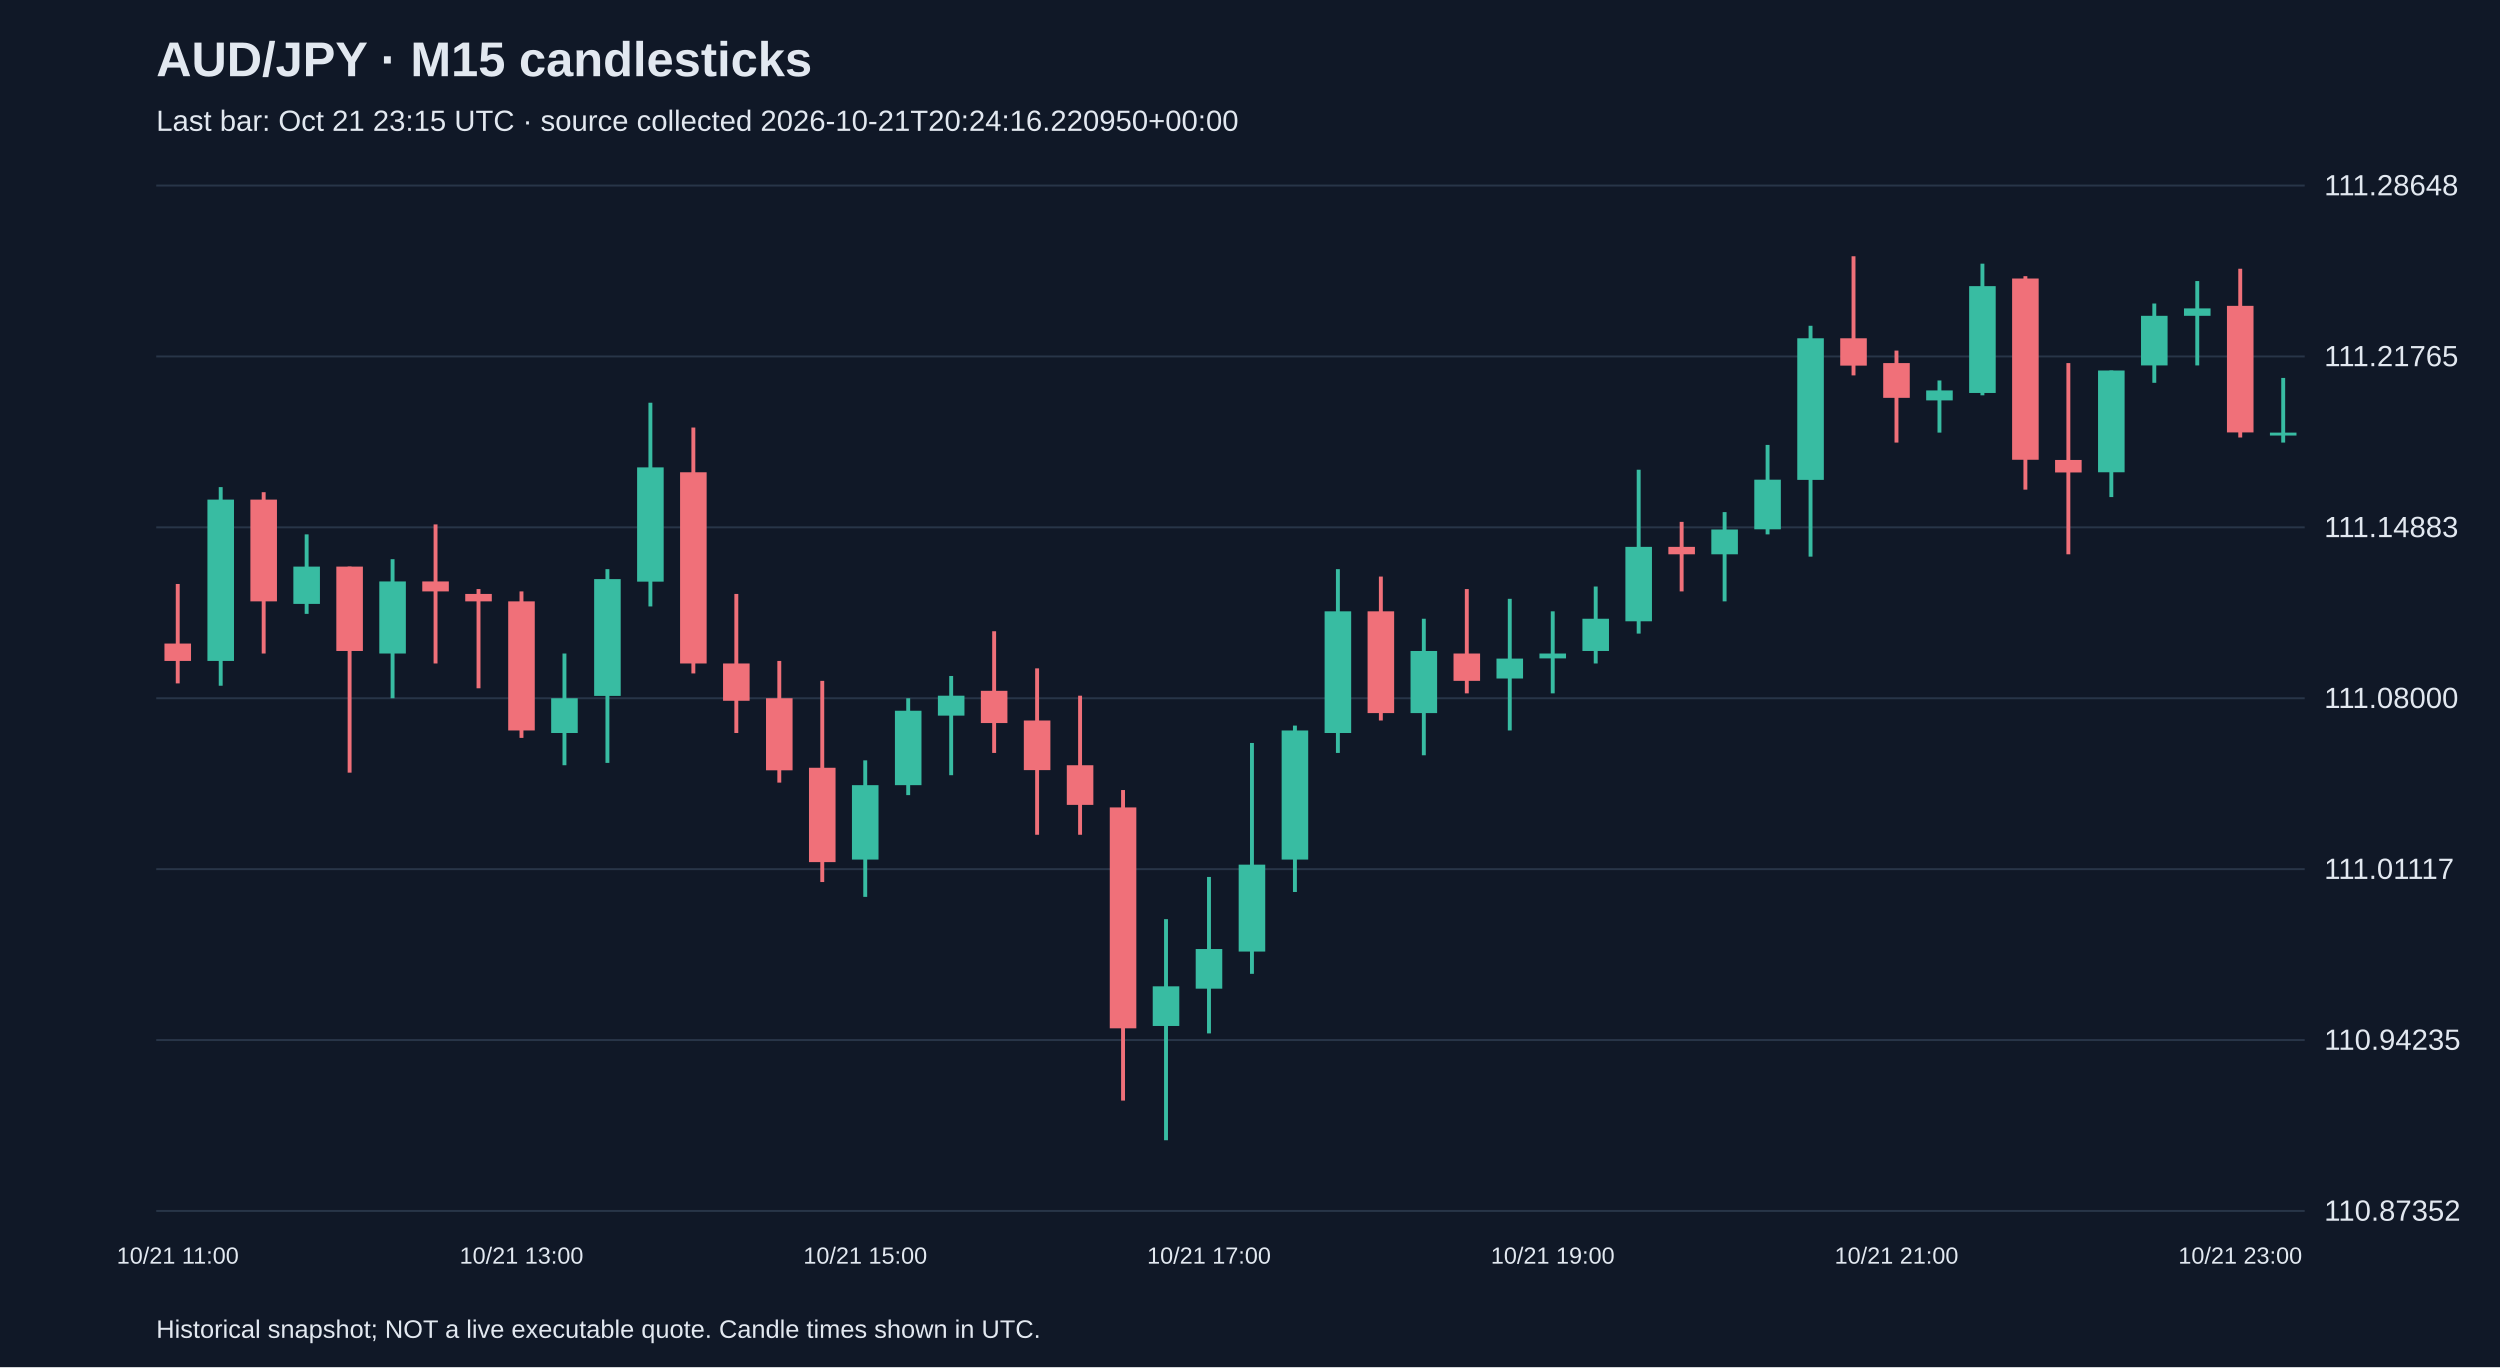
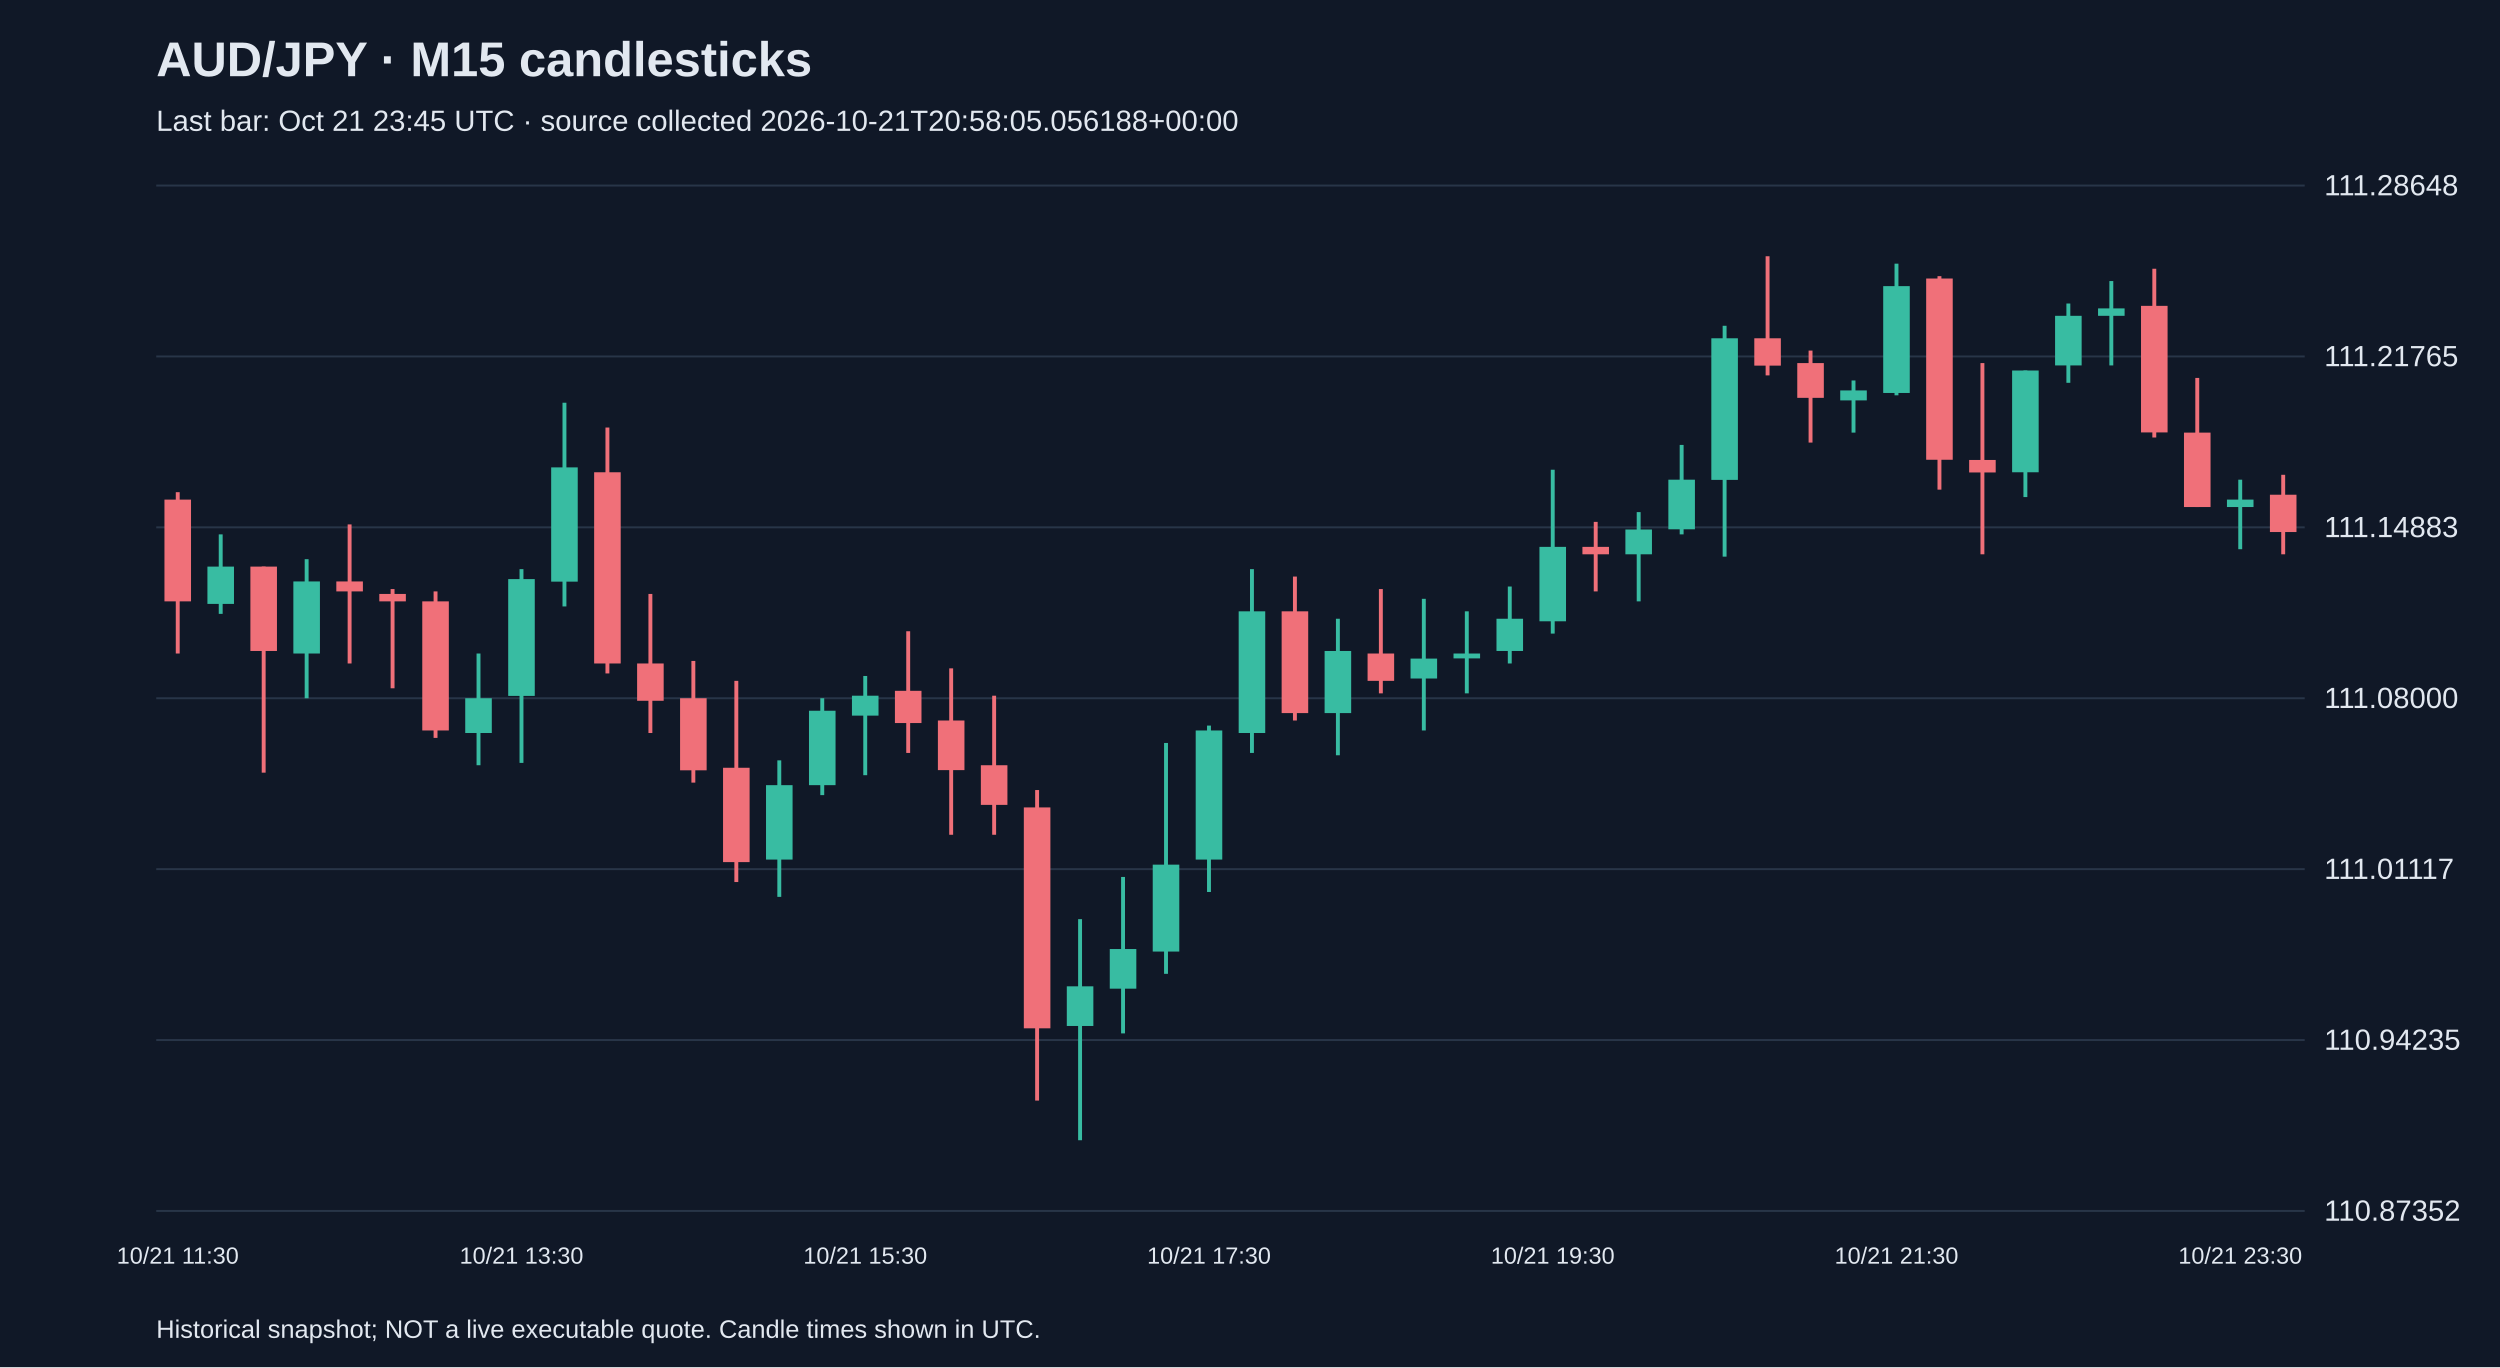
<svg xmlns="http://www.w3.org/2000/svg" viewBox="0 0 1280 700">
  <rect width="100%" height="100%" fill="#101827" />
  <style>text{font-family:Arial,sans-serif;fill:#e2e8f0}</style>
  <text x="80" y="39" font-size="25" font-weight="bold">AUD/JPY · M15 candlesticks</text>
-   <text x="80" y="67" font-size="15" fill="#a6b1c5">Last bar: Oct 21 23:15 UTC · source collected 2026-10-21T20:24:16.220950+00:00</text>
+   <text x="80" y="67" font-size="15" fill="#a6b1c5">Last bar: Oct 21 23:45 UTC · source collected 2026-10-21T20:58:05.056188+00:00</text>
  <line x1="80" y1="620.0" x2="1180" y2="620.0" stroke="#283548" />
  <text x="1190" y="625.0" font-size="15">110.87352</text>
  <line x1="80" y1="532.5" x2="1180" y2="532.5" stroke="#283548" />
  <text x="1190" y="537.5" font-size="15">110.94235</text>
  <line x1="80" y1="445.0" x2="1180" y2="445.0" stroke="#283548" />
  <text x="1190" y="450.0" font-size="15">111.01117</text>
  <line x1="80" y1="357.5" x2="1180" y2="357.5" stroke="#283548" />
  <text x="1190" y="362.5" font-size="15">111.08000</text>
  <line x1="80" y1="270.0" x2="1180" y2="270.0" stroke="#283548" />
  <text x="1190" y="275.0" font-size="15">111.14883</text>
  <line x1="80" y1="182.5" x2="1180" y2="182.5" stroke="#283548" />
  <text x="1190" y="187.5" font-size="15">111.21765</text>
  <line x1="80" y1="95.0" x2="1180" y2="95.0" stroke="#283548" />
  <text x="1190" y="100.0" font-size="15">111.28648</text>
-   <line x1="91.0" y1="299.0" x2="91.0" y2="349.9" stroke="#f07079" stroke-width="2" />
-   <rect x="84.2" y="329.5" width="13.6" height="8.9" fill="#f07079" />
-   <text x="91.0" y="647" text-anchor="middle" font-size="12">10/21 11:00</text>
-   <line x1="113.0" y1="249.4" x2="113.0" y2="351.1" stroke="#38bca2" stroke-width="2" />
-   <rect x="106.2" y="255.8" width="13.6" height="82.6" fill="#38bca2" />
-   <line x1="135.0" y1="252.0" x2="135.0" y2="334.6" stroke="#f07079" stroke-width="2" />
-   <rect x="128.2" y="255.8" width="13.6" height="52.1" fill="#f07079" />
-   <line x1="157.0" y1="273.6" x2="157.0" y2="314.3" stroke="#38bca2" stroke-width="2" />
-   <rect x="150.2" y="290.1" width="13.6" height="19.1" fill="#38bca2" />
-   <line x1="179.0" y1="290.1" x2="179.0" y2="395.6" stroke="#f07079" stroke-width="2" />
-   <rect x="172.2" y="290.1" width="13.6" height="43.2" fill="#f07079" />
-   <line x1="201.0" y1="286.3" x2="201.0" y2="357.5" stroke="#38bca2" stroke-width="2" />
-   <rect x="194.2" y="297.7" width="13.6" height="36.9" fill="#38bca2" />
-   <line x1="223.0" y1="268.5" x2="223.0" y2="339.7" stroke="#f07079" stroke-width="2" />
-   <rect x="216.2" y="297.7" width="13.6" height="5.1" fill="#f07079" />
-   <line x1="245.0" y1="301.6" x2="245.0" y2="352.4" stroke="#f07079" stroke-width="2" />
-   <rect x="238.2" y="304.1" width="13.6" height="3.8" fill="#f07079" />
-   <line x1="267.0" y1="302.8" x2="267.0" y2="377.8" stroke="#f07079" stroke-width="2" />
-   <rect x="260.2" y="307.9" width="13.6" height="66.1" fill="#f07079" />
-   <text x="267.0" y="647" text-anchor="middle" font-size="12">10/21 13:00</text>
-   <line x1="289.0" y1="334.6" x2="289.0" y2="391.8" stroke="#38bca2" stroke-width="2" />
-   <rect x="282.2" y="357.5" width="13.6" height="17.8" fill="#38bca2" />
-   <line x1="311.0" y1="291.4" x2="311.0" y2="390.6" stroke="#38bca2" stroke-width="2" />
-   <rect x="304.2" y="296.5" width="13.6" height="59.8" fill="#38bca2" />
-   <line x1="333.0" y1="206.2" x2="333.0" y2="310.5" stroke="#38bca2" stroke-width="2" />
-   <rect x="326.2" y="239.3" width="13.6" height="58.5" fill="#38bca2" />
-   <line x1="355.0" y1="218.9" x2="355.0" y2="344.8" stroke="#f07079" stroke-width="2" />
-   <rect x="348.2" y="241.8" width="13.6" height="97.9" fill="#f07079" />
-   <line x1="377.0" y1="304.1" x2="377.0" y2="375.3" stroke="#f07079" stroke-width="2" />
-   <rect x="370.2" y="339.7" width="13.6" height="19.1" fill="#f07079" />
-   <line x1="399.0" y1="338.4" x2="399.0" y2="400.7" stroke="#f07079" stroke-width="2" />
-   <rect x="392.2" y="357.5" width="13.6" height="36.9" fill="#f07079" />
-   <line x1="421.0" y1="348.6" x2="421.0" y2="451.6" stroke="#f07079" stroke-width="2" />
-   <rect x="414.2" y="393.1" width="13.6" height="48.3" fill="#f07079" />
-   <line x1="443.0" y1="389.3" x2="443.0" y2="459.2" stroke="#38bca2" stroke-width="2" />
-   <rect x="436.2" y="402.0" width="13.6" height="38.1" fill="#38bca2" />
-   <text x="443.0" y="647" text-anchor="middle" font-size="12">10/21 15:00</text>
-   <line x1="465.0" y1="357.5" x2="465.0" y2="407.1" stroke="#38bca2" stroke-width="2" />
-   <rect x="458.2" y="363.9" width="13.6" height="38.1" fill="#38bca2" />
-   <line x1="487.0" y1="346.1" x2="487.0" y2="396.9" stroke="#38bca2" stroke-width="2" />
-   <rect x="480.2" y="356.2" width="13.6" height="10.2" fill="#38bca2" />
-   <line x1="509.0" y1="323.2" x2="509.0" y2="385.5" stroke="#f07079" stroke-width="2" />
-   <rect x="502.2" y="353.7" width="13.6" height="16.5" fill="#f07079" />
-   <line x1="531.0" y1="342.2" x2="531.0" y2="427.4" stroke="#f07079" stroke-width="2" />
-   <rect x="524.2" y="368.9" width="13.6" height="25.4" fill="#f07079" />
-   <line x1="553.0" y1="356.2" x2="553.0" y2="427.4" stroke="#f07079" stroke-width="2" />
-   <rect x="546.2" y="391.8" width="13.6" height="20.3" fill="#f07079" />
-   <line x1="575.0" y1="404.5" x2="575.0" y2="563.5" stroke="#f07079" stroke-width="2" />
-   <rect x="568.2" y="413.4" width="13.6" height="113.1" fill="#f07079" />
-   <line x1="597.0" y1="470.6" x2="597.0" y2="583.8" stroke="#38bca2" stroke-width="2" />
-   <rect x="590.2" y="505.0" width="13.6" height="20.3" fill="#38bca2" />
-   <line x1="619.0" y1="449.0" x2="619.0" y2="529.1" stroke="#38bca2" stroke-width="2" />
-   <rect x="612.2" y="485.9" width="13.6" height="20.3" fill="#38bca2" />
-   <text x="619.0" y="647" text-anchor="middle" font-size="12">10/21 17:00</text>
-   <line x1="641.0" y1="380.4" x2="641.0" y2="498.6" stroke="#38bca2" stroke-width="2" />
-   <rect x="634.2" y="442.7" width="13.6" height="44.5" fill="#38bca2" />
-   <line x1="663.0" y1="371.5" x2="663.0" y2="456.7" stroke="#38bca2" stroke-width="2" />
-   <rect x="656.2" y="374.0" width="13.6" height="66.1" fill="#38bca2" />
-   <line x1="685.0" y1="291.4" x2="685.0" y2="385.5" stroke="#38bca2" stroke-width="2" />
-   <rect x="678.2" y="313.0" width="13.6" height="62.3" fill="#38bca2" />
-   <line x1="707.0" y1="295.2" x2="707.0" y2="368.9" stroke="#f07079" stroke-width="2" />
-   <rect x="700.2" y="313.0" width="13.6" height="52.1" fill="#f07079" />
-   <line x1="729.0" y1="316.8" x2="729.0" y2="386.7" stroke="#38bca2" stroke-width="2" />
-   <rect x="722.2" y="333.3" width="13.6" height="31.8" fill="#38bca2" />
-   <line x1="751.0" y1="301.6" x2="751.0" y2="355.0" stroke="#f07079" stroke-width="2" />
-   <rect x="744.2" y="334.6" width="13.6" height="14.0" fill="#f07079" />
-   <line x1="773.0" y1="306.6" x2="773.0" y2="374.0" stroke="#38bca2" stroke-width="2" />
-   <rect x="766.2" y="337.2" width="13.6" height="10.2" fill="#38bca2" />
-   <line x1="795.0" y1="313.0" x2="795.0" y2="355.0" stroke="#38bca2" stroke-width="2" />
-   <rect x="788.2" y="334.6" width="13.6" height="2.5" fill="#38bca2" />
-   <text x="795.0" y="647" text-anchor="middle" font-size="12">10/21 19:00</text>
-   <line x1="817.0" y1="300.3" x2="817.0" y2="339.7" stroke="#38bca2" stroke-width="2" />
-   <rect x="810.2" y="316.8" width="13.6" height="16.5" fill="#38bca2" />
-   <line x1="839.0" y1="240.5" x2="839.0" y2="324.4" stroke="#38bca2" stroke-width="2" />
-   <rect x="832.2" y="280.0" width="13.6" height="38.1" fill="#38bca2" />
-   <line x1="861.0" y1="267.2" x2="861.0" y2="302.8" stroke="#f07079" stroke-width="2" />
-   <rect x="854.2" y="280.0" width="13.6" height="3.8" fill="#f07079" />
-   <line x1="883.0" y1="262.2" x2="883.0" y2="307.9" stroke="#38bca2" stroke-width="2" />
-   <rect x="876.2" y="271.1" width="13.6" height="12.7" fill="#38bca2" />
-   <line x1="905.0" y1="227.8" x2="905.0" y2="273.6" stroke="#38bca2" stroke-width="2" />
-   <rect x="898.2" y="245.6" width="13.6" height="25.4" fill="#38bca2" />
-   <line x1="927.0" y1="166.8" x2="927.0" y2="285.0" stroke="#38bca2" stroke-width="2" />
-   <rect x="920.2" y="173.2" width="13.6" height="72.5" fill="#38bca2" />
-   <line x1="949.0" y1="131.2" x2="949.0" y2="192.2" stroke="#f07079" stroke-width="2" />
-   <rect x="942.2" y="173.2" width="13.6" height="14.0" fill="#f07079" />
-   <line x1="971.0" y1="179.5" x2="971.0" y2="226.6" stroke="#f07079" stroke-width="2" />
-   <rect x="964.2" y="185.9" width="13.6" height="17.8" fill="#f07079" />
-   <text x="971.0" y="647" text-anchor="middle" font-size="12">10/21 21:00</text>
-   <line x1="993.0" y1="194.8" x2="993.0" y2="221.5" stroke="#38bca2" stroke-width="2" />
-   <rect x="986.2" y="199.9" width="13.6" height="5.1" fill="#38bca2" />
-   <line x1="1015.0" y1="135.0" x2="1015.0" y2="202.4" stroke="#38bca2" stroke-width="2" />
-   <rect x="1008.2" y="146.5" width="13.6" height="54.7" fill="#38bca2" />
-   <line x1="1037.0" y1="141.4" x2="1037.0" y2="250.7" stroke="#f07079" stroke-width="2" />
-   <rect x="1030.2" y="142.6" width="13.6" height="92.8" fill="#f07079" />
-   <line x1="1059.0" y1="185.9" x2="1059.0" y2="283.8" stroke="#f07079" stroke-width="2" />
-   <rect x="1052.2" y="235.5" width="13.6" height="6.4" fill="#f07079" />
-   <line x1="1081.0" y1="189.7" x2="1081.0" y2="254.5" stroke="#38bca2" stroke-width="2" />
-   <rect x="1074.2" y="189.7" width="13.6" height="52.1" fill="#38bca2" />
-   <line x1="1103.0" y1="155.4" x2="1103.0" y2="196.0" stroke="#38bca2" stroke-width="2" />
-   <rect x="1096.2" y="161.7" width="13.6" height="25.4" fill="#38bca2" />
-   <line x1="1125.0" y1="143.9" x2="1125.0" y2="187.1" stroke="#38bca2" stroke-width="2" />
-   <rect x="1118.2" y="157.9" width="13.6" height="3.8" fill="#38bca2" />
-   <line x1="1147.0" y1="137.6" x2="1147.0" y2="224.0" stroke="#f07079" stroke-width="2" />
-   <rect x="1140.2" y="156.6" width="13.6" height="64.8" fill="#f07079" />
-   <text x="1147.0" y="647" text-anchor="middle" font-size="12">10/21 23:00</text>
-   <line x1="1169.0" y1="193.5" x2="1169.0" y2="226.6" stroke="#38bca2" stroke-width="2" />
-   <rect x="1162.2" y="221.5" width="13.6" height="1.5" fill="#38bca2" />
+   <line x1="91.0" y1="252.0" x2="91.0" y2="334.6" stroke="#f07079" stroke-width="2" />
+   <rect x="84.2" y="255.8" width="13.6" height="52.1" fill="#f07079" />
+   <text x="91.0" y="647" text-anchor="middle" font-size="12">10/21 11:30</text>
+   <line x1="113.0" y1="273.6" x2="113.0" y2="314.3" stroke="#38bca2" stroke-width="2" />
+   <rect x="106.2" y="290.1" width="13.6" height="19.1" fill="#38bca2" />
+   <line x1="135.0" y1="290.1" x2="135.0" y2="395.6" stroke="#f07079" stroke-width="2" />
+   <rect x="128.2" y="290.1" width="13.6" height="43.2" fill="#f07079" />
+   <line x1="157.0" y1="286.3" x2="157.0" y2="357.5" stroke="#38bca2" stroke-width="2" />
+   <rect x="150.2" y="297.7" width="13.6" height="36.9" fill="#38bca2" />
+   <line x1="179.0" y1="268.5" x2="179.0" y2="339.7" stroke="#f07079" stroke-width="2" />
+   <rect x="172.2" y="297.7" width="13.6" height="5.1" fill="#f07079" />
+   <line x1="201.0" y1="301.6" x2="201.0" y2="352.4" stroke="#f07079" stroke-width="2" />
+   <rect x="194.2" y="304.1" width="13.6" height="3.8" fill="#f07079" />
+   <line x1="223.0" y1="302.8" x2="223.0" y2="377.8" stroke="#f07079" stroke-width="2" />
+   <rect x="216.2" y="307.9" width="13.6" height="66.1" fill="#f07079" />
+   <line x1="245.0" y1="334.6" x2="245.0" y2="391.8" stroke="#38bca2" stroke-width="2" />
+   <rect x="238.2" y="357.5" width="13.6" height="17.8" fill="#38bca2" />
+   <line x1="267.0" y1="291.4" x2="267.0" y2="390.6" stroke="#38bca2" stroke-width="2" />
+   <rect x="260.2" y="296.5" width="13.6" height="59.8" fill="#38bca2" />
+   <text x="267.0" y="647" text-anchor="middle" font-size="12">10/21 13:30</text>
+   <line x1="289.0" y1="206.2" x2="289.0" y2="310.5" stroke="#38bca2" stroke-width="2" />
+   <rect x="282.2" y="239.3" width="13.6" height="58.5" fill="#38bca2" />
+   <line x1="311.0" y1="218.9" x2="311.0" y2="344.8" stroke="#f07079" stroke-width="2" />
+   <rect x="304.2" y="241.8" width="13.6" height="97.9" fill="#f07079" />
+   <line x1="333.0" y1="304.1" x2="333.0" y2="375.3" stroke="#f07079" stroke-width="2" />
+   <rect x="326.2" y="339.7" width="13.6" height="19.1" fill="#f07079" />
+   <line x1="355.0" y1="338.4" x2="355.0" y2="400.7" stroke="#f07079" stroke-width="2" />
+   <rect x="348.2" y="357.5" width="13.6" height="36.9" fill="#f07079" />
+   <line x1="377.0" y1="348.6" x2="377.0" y2="451.6" stroke="#f07079" stroke-width="2" />
+   <rect x="370.2" y="393.1" width="13.6" height="48.3" fill="#f07079" />
+   <line x1="399.0" y1="389.3" x2="399.0" y2="459.2" stroke="#38bca2" stroke-width="2" />
+   <rect x="392.2" y="402.0" width="13.6" height="38.1" fill="#38bca2" />
+   <line x1="421.0" y1="357.5" x2="421.0" y2="407.1" stroke="#38bca2" stroke-width="2" />
+   <rect x="414.2" y="363.9" width="13.6" height="38.1" fill="#38bca2" />
+   <line x1="443.0" y1="346.1" x2="443.0" y2="396.9" stroke="#38bca2" stroke-width="2" />
+   <rect x="436.2" y="356.2" width="13.6" height="10.2" fill="#38bca2" />
+   <text x="443.0" y="647" text-anchor="middle" font-size="12">10/21 15:30</text>
+   <line x1="465.0" y1="323.2" x2="465.0" y2="385.5" stroke="#f07079" stroke-width="2" />
+   <rect x="458.2" y="353.7" width="13.6" height="16.5" fill="#f07079" />
+   <line x1="487.0" y1="342.2" x2="487.0" y2="427.4" stroke="#f07079" stroke-width="2" />
+   <rect x="480.2" y="368.9" width="13.6" height="25.4" fill="#f07079" />
+   <line x1="509.0" y1="356.2" x2="509.0" y2="427.4" stroke="#f07079" stroke-width="2" />
+   <rect x="502.2" y="391.8" width="13.6" height="20.3" fill="#f07079" />
+   <line x1="531.0" y1="404.5" x2="531.0" y2="563.5" stroke="#f07079" stroke-width="2" />
+   <rect x="524.2" y="413.4" width="13.6" height="113.1" fill="#f07079" />
+   <line x1="553.0" y1="470.6" x2="553.0" y2="583.8" stroke="#38bca2" stroke-width="2" />
+   <rect x="546.2" y="505.0" width="13.6" height="20.3" fill="#38bca2" />
+   <line x1="575.0" y1="449.0" x2="575.0" y2="529.1" stroke="#38bca2" stroke-width="2" />
+   <rect x="568.2" y="485.9" width="13.6" height="20.3" fill="#38bca2" />
+   <line x1="597.0" y1="380.4" x2="597.0" y2="498.6" stroke="#38bca2" stroke-width="2" />
+   <rect x="590.2" y="442.7" width="13.6" height="44.5" fill="#38bca2" />
+   <line x1="619.0" y1="371.5" x2="619.0" y2="456.7" stroke="#38bca2" stroke-width="2" />
+   <rect x="612.2" y="374.0" width="13.6" height="66.1" fill="#38bca2" />
+   <text x="619.0" y="647" text-anchor="middle" font-size="12">10/21 17:30</text>
+   <line x1="641.0" y1="291.4" x2="641.0" y2="385.5" stroke="#38bca2" stroke-width="2" />
+   <rect x="634.2" y="313.0" width="13.6" height="62.3" fill="#38bca2" />
+   <line x1="663.0" y1="295.2" x2="663.0" y2="368.9" stroke="#f07079" stroke-width="2" />
+   <rect x="656.2" y="313.0" width="13.6" height="52.1" fill="#f07079" />
+   <line x1="685.0" y1="316.8" x2="685.0" y2="386.7" stroke="#38bca2" stroke-width="2" />
+   <rect x="678.2" y="333.3" width="13.6" height="31.8" fill="#38bca2" />
+   <line x1="707.0" y1="301.6" x2="707.0" y2="355.0" stroke="#f07079" stroke-width="2" />
+   <rect x="700.2" y="334.6" width="13.6" height="14.0" fill="#f07079" />
+   <line x1="729.0" y1="306.6" x2="729.0" y2="374.0" stroke="#38bca2" stroke-width="2" />
+   <rect x="722.2" y="337.2" width="13.6" height="10.2" fill="#38bca2" />
+   <line x1="751.0" y1="313.0" x2="751.0" y2="355.0" stroke="#38bca2" stroke-width="2" />
+   <rect x="744.2" y="334.6" width="13.6" height="2.5" fill="#38bca2" />
+   <line x1="773.0" y1="300.3" x2="773.0" y2="339.7" stroke="#38bca2" stroke-width="2" />
+   <rect x="766.2" y="316.8" width="13.6" height="16.5" fill="#38bca2" />
+   <line x1="795.0" y1="240.5" x2="795.0" y2="324.4" stroke="#38bca2" stroke-width="2" />
+   <rect x="788.2" y="280.0" width="13.6" height="38.1" fill="#38bca2" />
+   <text x="795.0" y="647" text-anchor="middle" font-size="12">10/21 19:30</text>
+   <line x1="817.0" y1="267.2" x2="817.0" y2="302.8" stroke="#f07079" stroke-width="2" />
+   <rect x="810.2" y="280.0" width="13.6" height="3.8" fill="#f07079" />
+   <line x1="839.0" y1="262.2" x2="839.0" y2="307.9" stroke="#38bca2" stroke-width="2" />
+   <rect x="832.2" y="271.1" width="13.6" height="12.7" fill="#38bca2" />
+   <line x1="861.0" y1="227.8" x2="861.0" y2="273.6" stroke="#38bca2" stroke-width="2" />
+   <rect x="854.2" y="245.6" width="13.6" height="25.4" fill="#38bca2" />
+   <line x1="883.0" y1="166.8" x2="883.0" y2="285.0" stroke="#38bca2" stroke-width="2" />
+   <rect x="876.2" y="173.2" width="13.6" height="72.5" fill="#38bca2" />
+   <line x1="905.0" y1="131.2" x2="905.0" y2="192.2" stroke="#f07079" stroke-width="2" />
+   <rect x="898.2" y="173.2" width="13.6" height="14.0" fill="#f07079" />
+   <line x1="927.0" y1="179.5" x2="927.0" y2="226.6" stroke="#f07079" stroke-width="2" />
+   <rect x="920.2" y="185.9" width="13.6" height="17.8" fill="#f07079" />
+   <line x1="949.0" y1="194.8" x2="949.0" y2="221.5" stroke="#38bca2" stroke-width="2" />
+   <rect x="942.2" y="199.9" width="13.6" height="5.1" fill="#38bca2" />
+   <line x1="971.0" y1="135.0" x2="971.0" y2="202.4" stroke="#38bca2" stroke-width="2" />
+   <rect x="964.2" y="146.5" width="13.6" height="54.7" fill="#38bca2" />
+   <text x="971.0" y="647" text-anchor="middle" font-size="12">10/21 21:30</text>
+   <line x1="993.0" y1="141.4" x2="993.0" y2="250.7" stroke="#f07079" stroke-width="2" />
+   <rect x="986.2" y="142.6" width="13.6" height="92.8" fill="#f07079" />
+   <line x1="1015.0" y1="185.9" x2="1015.0" y2="283.8" stroke="#f07079" stroke-width="2" />
+   <rect x="1008.2" y="235.5" width="13.6" height="6.4" fill="#f07079" />
+   <line x1="1037.0" y1="189.7" x2="1037.0" y2="254.5" stroke="#38bca2" stroke-width="2" />
+   <rect x="1030.2" y="189.7" width="13.6" height="52.1" fill="#38bca2" />
+   <line x1="1059.0" y1="155.4" x2="1059.0" y2="196.0" stroke="#38bca2" stroke-width="2" />
+   <rect x="1052.2" y="161.7" width="13.6" height="25.4" fill="#38bca2" />
+   <line x1="1081.0" y1="143.9" x2="1081.0" y2="187.1" stroke="#38bca2" stroke-width="2" />
+   <rect x="1074.2" y="157.9" width="13.6" height="3.8" fill="#38bca2" />
+   <line x1="1103.0" y1="137.6" x2="1103.0" y2="224.0" stroke="#f07079" stroke-width="2" />
+   <rect x="1096.2" y="156.6" width="13.6" height="64.8" fill="#f07079" />
+   <line x1="1125.0" y1="193.5" x2="1125.0" y2="259.6" stroke="#f07079" stroke-width="2" />
+   <rect x="1118.2" y="221.5" width="13.6" height="38.1" fill="#f07079" />
+   <line x1="1147.0" y1="245.6" x2="1147.0" y2="281.2" stroke="#38bca2" stroke-width="2" />
+   <rect x="1140.2" y="255.8" width="13.6" height="3.8" fill="#38bca2" />
+   <text x="1147.0" y="647" text-anchor="middle" font-size="12">10/21 23:30</text>
+   <line x1="1169.0" y1="243.1" x2="1169.0" y2="283.8" stroke="#f07079" stroke-width="2" />
+   <rect x="1162.2" y="253.3" width="13.6" height="19.1" fill="#f07079" />
  <text x="80" y="685" font-size="13">Historical snapshot; NOT a live executable quote. Candle times shown in UTC.</text>
</svg>
